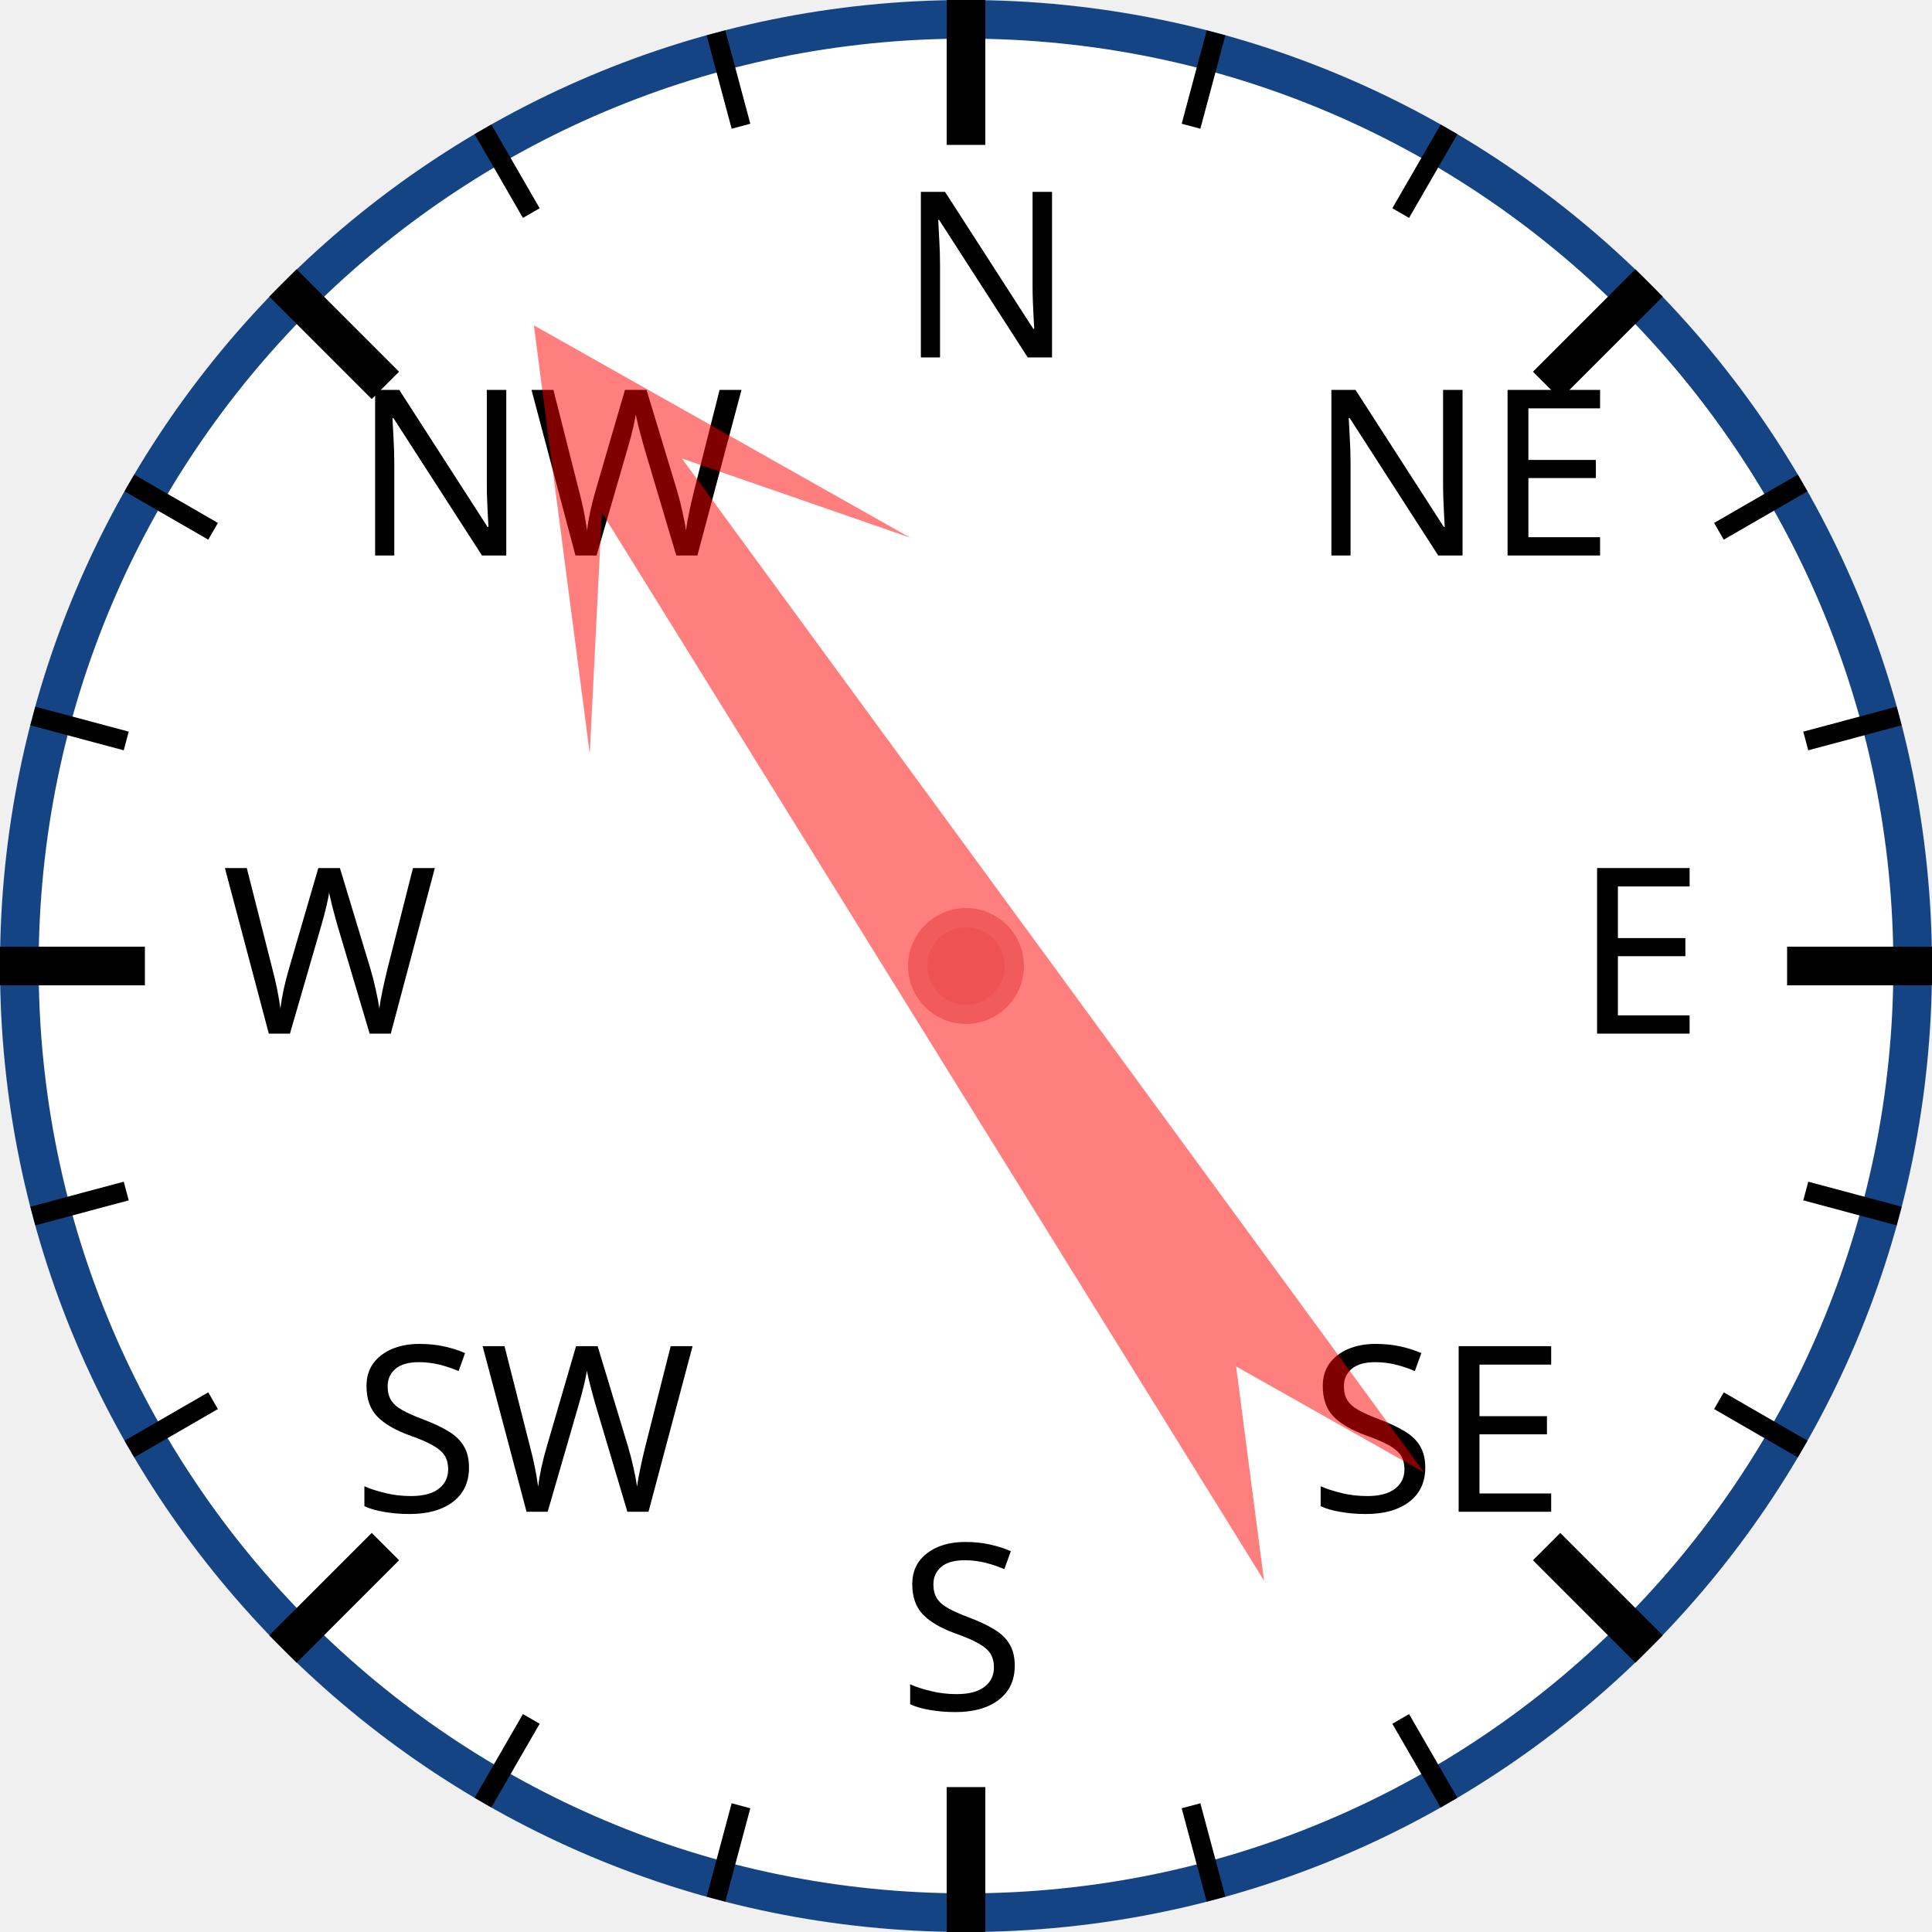
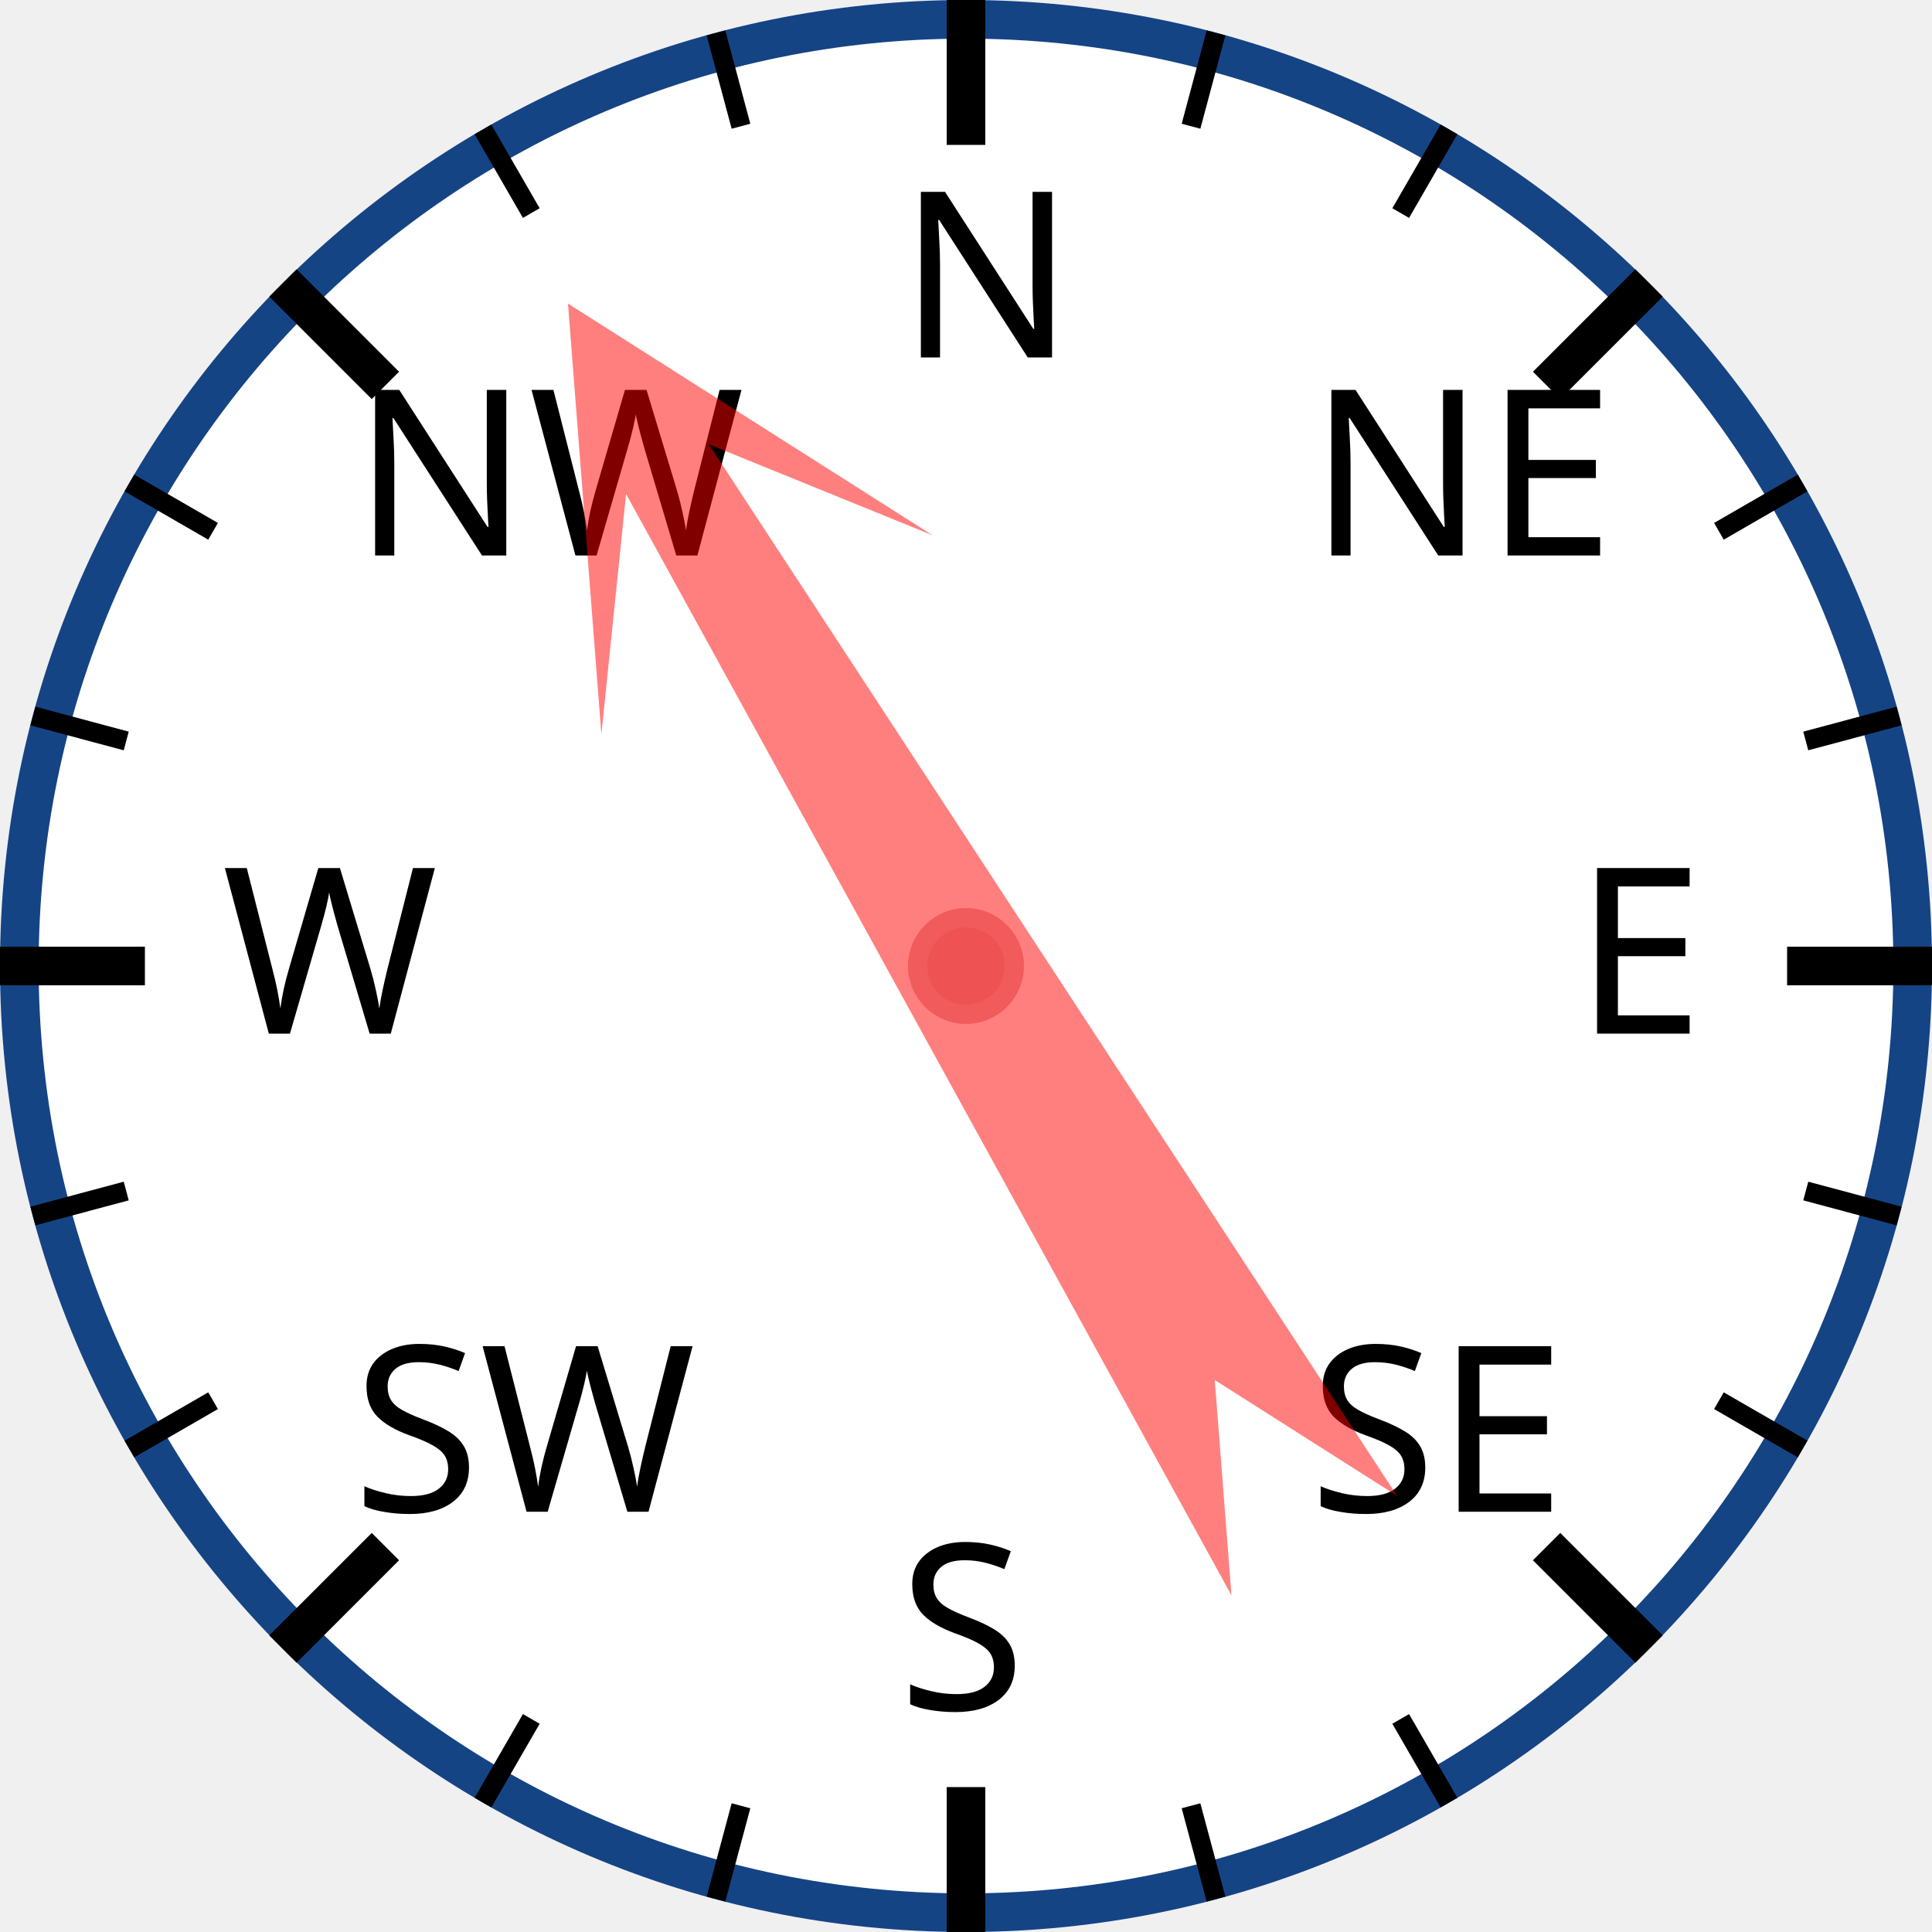
<svg xmlns="http://www.w3.org/2000/svg" width="120px" height="120px" viewBox="0 0 200 200">
  <circle cx="100" cy="100" r="98" style="fill: white; stroke: #154485; stroke-width: 4;" />
  <text x="93.0" y="37.0" style="font-family: sans-serif; font-size: 18pt;">N</text>
  <line x1="100.0" y1="0.0" x2="100.0" y2="15.0" style="stroke: black; stroke-width: 4;" />
  <line x1="74.118" y1="3.407" x2="76.706" y2="13.067" style="stroke: black; stroke-width: 2;" />
  <line x1="50" y1="13.397" x2="55" y2="22.058" style="stroke: black; stroke-width: 2;" />
  <text x="36.503" y="57.503" style="font-family: sans-serif; font-size: 18pt;">NW</text>
  <line x1="29.289" y1="29.289" x2="39.896" y2="39.896" style="stroke: black; stroke-width: 4;" />
  <line x1="13.397" y1="50" x2="22.058" y2="55" style="stroke: black; stroke-width: 2;" />
  <line x1="3.407" y1="74.118" x2="13.067" y2="76.706" style="stroke: black; stroke-width: 2;" />
  <text x="23.0" y="107.0" style="font-family: sans-serif; font-size: 18pt;">W</text>
  <line x1="0.0" y1="100.0" x2="15.0" y2="100.0" style="stroke: black; stroke-width: 4;" />
  <line x1="3.407" y1="125.882" x2="13.067" y2="123.294" style="stroke: black; stroke-width: 2;" />
  <line x1="13.397" y1="150" x2="22.058" y2="145" style="stroke: black; stroke-width: 2;" />
  <text x="36.503" y="156.497" style="font-family: sans-serif; font-size: 18pt;">SW</text>
  <line x1="29.289" y1="170.711" x2="39.896" y2="160.104" style="stroke: black; stroke-width: 4;" />
  <line x1="50" y1="186.603" x2="55" y2="177.942" style="stroke: black; stroke-width: 2;" />
  <line x1="74.118" y1="196.593" x2="76.706" y2="186.933" style="stroke: black; stroke-width: 2;" />
  <text x="93" y="177.0" style="font-family: sans-serif; font-size: 18pt;">S</text>
  <line x1="100" y1="200.0" x2="100" y2="185.0" style="stroke: black; stroke-width: 4;" />
  <line x1="125.882" y1="196.593" x2="123.294" y2="186.933" style="stroke: black; stroke-width: 2;" />
  <line x1="150.0" y1="186.603" x2="145.0" y2="177.942" style="stroke: black; stroke-width: 2;" />
  <text x="135.497" y="156.497" style="font-family: sans-serif; font-size: 18pt;">SE</text>
  <line x1="170.711" y1="170.711" x2="160.104" y2="160.104" style="stroke: black; stroke-width: 4;" />
  <line x1="186.603" y1="150" x2="177.942" y2="145" style="stroke: black; stroke-width: 2;" />
  <line x1="196.593" y1="125.882" x2="186.933" y2="123.294" style="stroke: black; stroke-width: 2;" />
  <text x="163.0" y="107" style="font-family: sans-serif; font-size: 18pt;">E</text>
  <line x1="200.0" y1="100" x2="185.0" y2="100" style="stroke: black; stroke-width: 4;" />
  <line x1="196.593" y1="74.118" x2="186.933" y2="76.706" style="stroke: black; stroke-width: 2;" />
  <line x1="186.603" y1="50" x2="177.942" y2="55" style="stroke: black; stroke-width: 2;" />
  <text x="135.497" y="57.503" style="font-family: sans-serif; font-size: 18pt;">NE</text>
  <line x1="170.711" y1="29.289" x2="160.104" y2="39.896" style="stroke: black; stroke-width: 4;" />
  <line x1="150" y1="13.397" x2="145" y2="22.058" style="stroke: black; stroke-width: 2;" />
  <line x1="125.882" y1="3.407" x2="123.294" y2="13.067" style="stroke: black; stroke-width: 2;" />
-   <polygon points="100 20 120 60 105 40 110 170 100 150 90 170 95 40 80 60" style="fill: red; fill-opacity: 0.5;" transform="rotate(326,100,100)" />
+   <polygon points="100 20 120 60 105 40 110 170 100 150 90 170 95 40 80 60" style="fill: red; fill-opacity: 0.5;" transform="rotate(329,100,100)" />
  <circle cx="100" cy="100" r="5" style="fill: #EE5252; stroke: #F25B5B; stroke-width: 2;" />
</svg>
